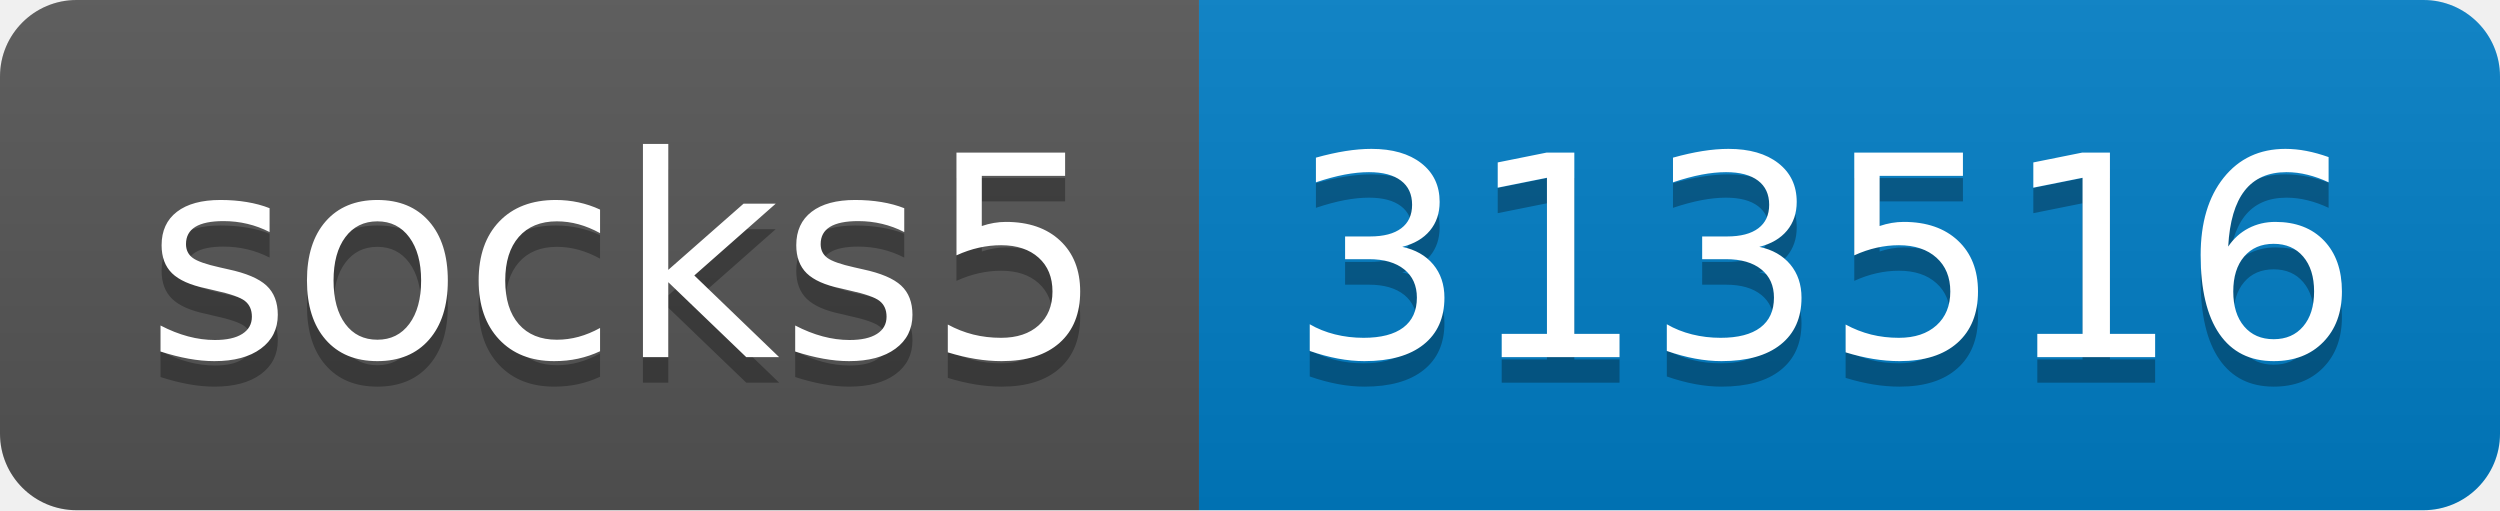
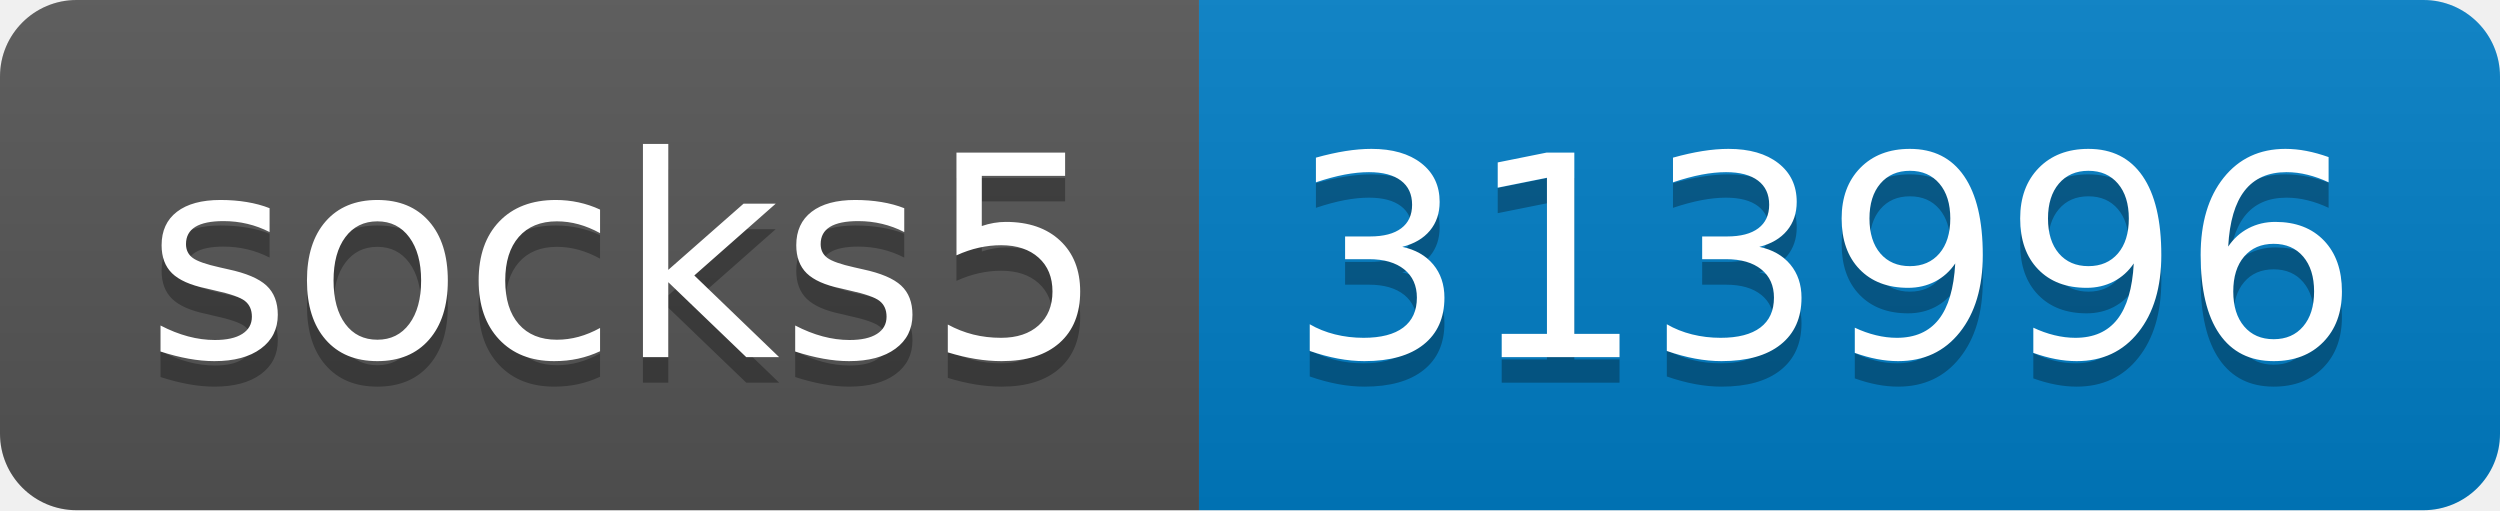
- <svg xmlns="http://www.w3.org/2000/svg" width="98" height="20" role="img" aria-label="socks5: 313516">
+ <svg xmlns="http://www.w3.org/2000/svg" width="98" height="20" role="img" aria-label="socks5: 313996">
  <linearGradient id="s" x2="0" y2="100%">
    <stop offset="0" stop-color="#bbb" stop-opacity=".1" />
    <stop offset="1" stop-opacity=".1" />
  </linearGradient>
  <clipPath id="r">
    <rect width="98" height="20" rx="3" fill="#fff" />
  </clipPath>
  <g clip-path="url(#r)">
    <rect width="47" height="20" fill="#555" />
    <rect x="47" width="51" height="20" fill="#007ec6" />
    <rect width="98" height="20" fill="url(#s)" />
  </g>
  <g fill="#fff" text-anchor="middle" font-family="Verdana,Geneva,DejaVu Sans,sans-serif" text-rendering="geometricPrecision" font-size="110">
    <text aria-hidden="true" x="245" y="150" fill="#010101" fill-opacity=".3" transform="scale(.1)" textLength="370">socks5</text>
    <text x="245" y="140" transform="scale(.1)" fill="#fff" textLength="370">socks5</text>
-     <text aria-hidden="true" x="715" y="150" fill="#010101" fill-opacity=".3" transform="scale(.1)" textLength="410">313516</text>
-     <text x="715" y="140" transform="scale(.1)" fill="#fff" textLength="410">313516</text>
+     <text aria-hidden="true" x="715" y="150" fill="#010101" fill-opacity=".3" transform="scale(.1)" textLength="410">313996</text>
+     <text x="715" y="140" transform="scale(.1)" fill="#fff" textLength="410">313996</text>
  </g>
</svg>
